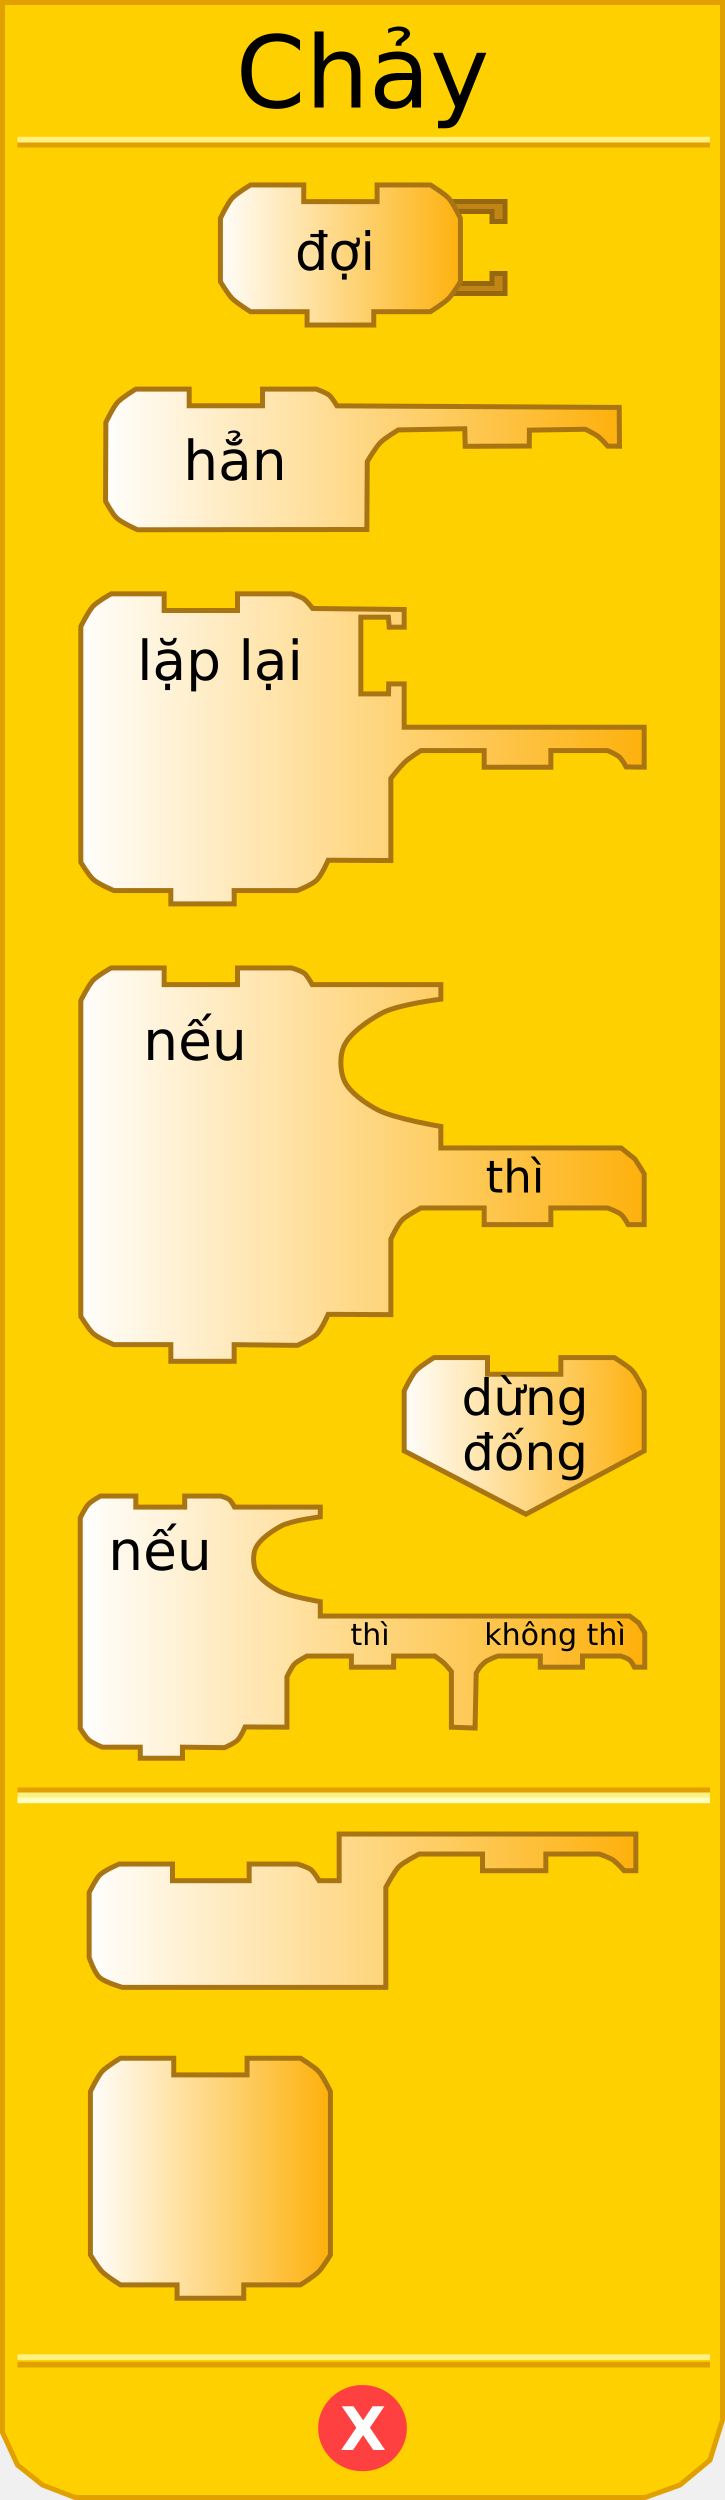
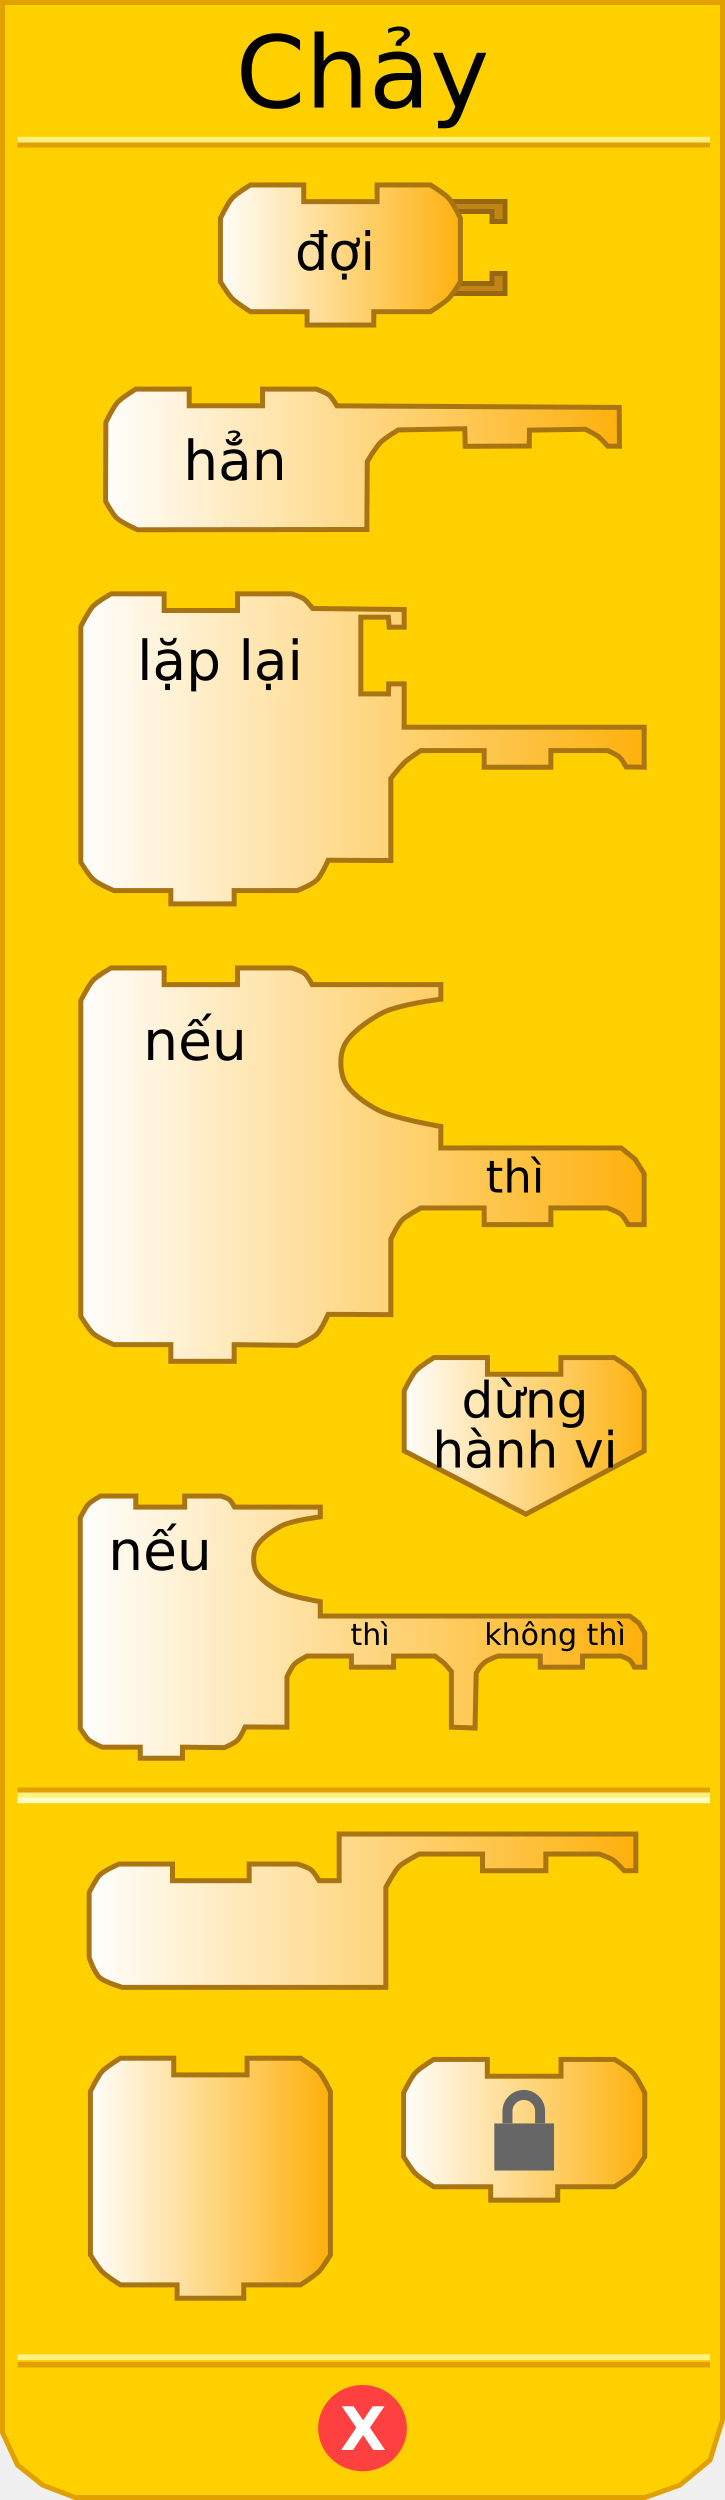
<svg xmlns="http://www.w3.org/2000/svg" xmlns:xlink="http://www.w3.org/1999/xlink" version="1.0" width="145" height="500" id="svg2">
  <defs id="defs4">
    <linearGradient id="linearGradient3789">
      <stop id="stop3791" style="stop-color:#ffffff;stop-opacity:1" offset="0" />
      <stop id="stop3793" style="stop-color:#feb00a;stop-opacity:1" offset="1" />
    </linearGradient>
    <linearGradient x1="80" y1="436" x2="129" y2="436" id="linearGradient4683" xlink:href="#linearGradient3789" gradientUnits="userSpaceOnUse" />
    <linearGradient x1="17" y1="382" x2="128" y2="382" id="linearGradient4691" xlink:href="#linearGradient3789" gradientUnits="userSpaceOnUse" />
    <linearGradient x1="16" y1="325" x2="129" y2="325" id="linearGradient4699" xlink:href="#linearGradient3789" gradientUnits="userSpaceOnUse" />
    <linearGradient x1="80" y1="287" x2="130" y2="287" id="linearGradient4708" xlink:href="#linearGradient3789" gradientUnits="userSpaceOnUse" />
    <linearGradient x1="15" y1="233" x2="130" y2="233" id="linearGradient4716" xlink:href="#linearGradient3789" gradientUnits="userSpaceOnUse" />
    <linearGradient x1="15" y1="150" x2="130" y2="150" id="linearGradient4724" xlink:href="#linearGradient3789" gradientUnits="userSpaceOnUse" />
    <linearGradient x1="20" y1="92" x2="125" y2="92" id="linearGradient4732" xlink:href="#linearGradient3789" gradientUnits="userSpaceOnUse" />
    <linearGradient x1="43" y1="51" x2="93" y2="51" id="linearGradient4740" xlink:href="#linearGradient3789" gradientUnits="userSpaceOnUse" />
    <linearGradient x1="80" y1="436" x2="129" y2="436" id="linearGradient2502" xlink:href="#linearGradient3789" gradientUnits="userSpaceOnUse" />
    <linearGradient x1="0" y1="22" x2="74" y2="22" id="linearGradient3172" xlink:href="#linearGradient3166" gradientUnits="userSpaceOnUse" />
    <linearGradient id="linearGradient3166">
      <stop id="stop3168" style="stop-color:#ffffff;stop-opacity:1" offset="0" />
      <stop id="stop3170" style="stop-color:#feb00a;stop-opacity:1" offset="1" />
    </linearGradient>
    <linearGradient x1="0" y1="22" x2="74" y2="22" id="linearGradient2711" xlink:href="#linearGradient3166" gradientUnits="userSpaceOnUse" gradientTransform="matrix(0.67,0,0,0.67,80.04495,411.2217)" />
    <linearGradient x1="80" y1="436" x2="129" y2="436" id="linearGradient3490" xlink:href="#linearGradient3789" gradientUnits="userSpaceOnUse" gradientTransform="translate(-62.75315,0)" />
  </defs>
  <path d="M 0.5,0.5 L 0.5,486.5 L 3.5,493 L 8.5,497 L 15,499.5 L 129,499.5 L 136,497 L 142,492 L 144.5,484 L 144.5,0.5 L 0.5,0.5 z" id="path17" style="fill:#ffd000;fill-opacity:1;stroke:#e0a000;stroke-width:1px;stroke-linejoin:miter;stroke-opacity:1" />
  <rect width="137.5" height="0.14" x="4" y="-29" transform="scale(1,-1)" id="rect19" style="opacity:1;fill:#ffd000;fill-opacity:1;stroke:#e0a000;stroke-width:1px;stroke-opacity:1" />
  <rect width="137.5" height="0.14" x="4" y="-28" transform="scale(1,-1)" id="rect21" style="opacity:1;fill:#ffd000;fill-opacity:1;stroke:#fff080;stroke-width:1px;stroke-opacity:1" />
  <rect width="137.5" height="0.14" x="4" y="-473" transform="scale(1,-1)" id="rect23" style="opacity:1;fill:#ffd000;fill-opacity:1;stroke:#e0a000;stroke-width:1px;stroke-opacity:1" />
  <rect width="137.5" height="0.14" x="4" y="-471.5" transform="scale(1,-1)" id="rect25" style="opacity:1;fill:#ffd000;fill-opacity:1;stroke:#fff080;stroke-width:1px;stroke-opacity:1" />
  <path d="M 79.5,438.375 C 79.5,442.862 75.75,446.5 71.125,446.5 C 66.5,446.5 62.75,442.862 62.75,438.375 C 62.75,433.888 66.5,430.25 71.125,430.25 C 75.75,430.25 79.5,433.888 79.5,438.375 L 79.5,438.375 z" transform="translate(1.375,47.25098)" id="path27" style="fill:#ff4040;fill-opacity:1;stroke:#ff4040;stroke-width:1px;stroke-opacity:1" />
  <text id="text29" style="font-size:12px;font-weight:bold;font-family:Bitstream Vera Sans">
    <tspan x="68" y="490" id="tspan31" style="font-size:12px;font-weight:bold;fill:#ffffff">X</tspan>
  </text>
  <text id="text33" style="font-size:12px;text-align:center;text-anchor:middle;font-family:Bitstream Vera Sans">
    <tspan x="72.5" y="21.5" id="tspan35" style="font-size:20px">Chảy</tspan>
  </text>
  <rect width="137.5" height="0.14" x="4" y="358" id="rect37" style="opacity:1;fill:#ffd000;fill-opacity:1;stroke:#e0a000;stroke-width:1px;stroke-opacity:1" />
  <rect width="137.5" height="0.14" x="4" y="359" id="rect39" style="opacity:1;fill:#ffd000;fill-opacity:1;stroke:#fff080;stroke-width:1px;stroke-opacity:1" />
  <rect width="137.5" height="0.14" x="4" y="360" id="rect41" style="opacity:1;fill:#ffd000;fill-opacity:1;stroke:#ffffc4;stroke-width:1px;stroke-opacity:1" />
  <path d="M 90,40.3 L 101,40.3 L 101,44.3 L 98.4,44.3 L 98.4,42.3 L 91.4,42.3" id="path43" style="fill:#c18516;fill-opacity:1;stroke:#966711;stroke-width:1px;stroke-opacity:1" />
  <path d="M 90,58.7 L 101,58.7 L 101,54.7 L 98.4,54.7 L 98.4,56.7 L 91.4,56.7" id="path45" style="fill:#c18516;fill-opacity:1;stroke:#966711;stroke-width:1px;stroke-opacity:1" />
  <path d="M 75.417,36.999 C 86.084,36.999 86.084,36.999 86.084,36.999 C 86.084,36.999 88.839,38.657 89.751,39.666 C 90.683,40.697 92.084,43.666 92.084,43.666 L 92.084,56.334 C 92.084,56.334 90.606,58.796 89.751,59.667 C 88.798,60.638 86.084,62.334 86.084,62.334 L 74.75,62.334 L 74.75,62.334 L 74.75,65.001 L 61.416,65.001 L 61.416,62.334 L 50.082,62.334 C 50.082,62.334 47.368,60.638 46.415,59.667 C 45.56,58.796 44.082,56.334 44.082,56.334 L 44.082,43.666 C 44.082,43.666 45.484,40.697 46.415,39.666 C 47.328,38.657 50.082,36.999 50.082,36.999 L 60.749,36.999 L 60.749,40.333 L 75.417,40.333 L 75.417,36.999 z" id="path47" style="fill:url(#linearGradient4740);fill-opacity:1;stroke:#a97513;stroke-width:1px;stroke-opacity:1" />
  <text id="text49" style="font-size:12px;text-align:center;text-anchor:middle;font-family:Bitstream Vera Sans">
    <tspan x="67" y="54" id="tspan51" style="font-size:10.5px">đợi</tspan>
  </text>
  <path d="M 52.507,77.818 C 63.174,77.818 63.236,77.818 63.236,77.818 C 63.236,77.818 65.173,78.495 65.839,79.045 C 66.448,79.548 67.391,81.17 67.391,81.17 L 123.843,81.485 L 123.891,89.241 L 121.551,89.238 C 121.551,89.238 120.298,87.79 119.649,87.295 C 118.942,86.755 117.059,85.852 117.059,85.852 L 105.883,86.029 L 105.852,89.211 L 93.048,89.263 L 92.954,85.746 L 79.65,85.986 C 79.65,85.986 77.029,87.559 76.113,88.479 C 75.129,89.467 73.452,92.288 73.452,92.288 L 73.367,105.897 L 27.523,105.955 C 27.523,105.955 24.392,104.599 23.31,103.57 C 22.453,102.754 21.109,100.239 21.109,100.239 L 21.172,84.485 C 21.172,84.485 22.573,81.516 23.505,80.485 C 24.417,79.476 27.172,77.818 27.172,77.818 L 37.839,77.818 L 37.839,81.152 L 52.507,81.152 L 52.507,77.818 z" id="path53" style="fill:url(#linearGradient4732);fill-opacity:1;stroke:#a97513;stroke-width:1px;stroke-opacity:1" />
  <text id="text55" style="font-size:11px;text-align:center;text-anchor:middle;font-family:Bitstream Vera Sans">
    <tspan x="47" y="96" id="tspan57" style="font-size:11px">hẳn</tspan>
  </text>
  <path d="M 47.499,118.773 C 58.166,118.773 58.291,118.773 58.291,118.773 C 58.291,118.773 60.228,119.314 60.894,119.864 C 61.503,120.367 62.548,121.7 62.548,121.7 L 80.834,121.903 L 80.834,125.44 L 77.846,125.44 L 77.676,123.44 L 72.167,123.44 L 72.167,138.774 L 77.707,138.774 L 77.741,136.774 L 80.834,136.774 L 80.834,145.441 L 128.836,145.441 L 128.836,153.441 L 125.236,153.384 C 125.236,153.384 124.388,151.784 123.74,151.289 C 123.033,150.749 121.502,150.108 121.502,150.108 L 110.169,150.108 L 110.169,153.441 L 96.835,153.441 L 96.835,150.108 L 84.167,150.108 C 84.167,150.108 81.729,151.678 80.914,152.474 C 79.926,153.439 78.167,155.673 78.167,155.673 L 78.167,172.109 L 65.636,172.045 C 65.636,172.045 64.328,175.041 63.357,176.011 C 62.402,176.966 59.454,178.109 59.454,178.109 L 46.832,178.109 L 46.832,180.776 L 34.165,180.776 L 34.165,178.109 L 22.781,178.109 C 22.781,178.109 19.65,176.831 18.568,175.802 C 17.71,174.986 16.164,172.471 16.164,172.471 L 16.164,125.304 C 16.164,125.304 17.628,122.335 18.56,121.304 C 19.472,120.295 22.227,118.773 22.227,118.773 L 32.831,118.773 L 32.831,122.106 L 47.499,122.106 L 47.499,118.773 z" id="path59" style="fill:url(#linearGradient4724);fill-opacity:1;stroke:#a97513;stroke-width:1px;stroke-opacity:1" />
  <text id="text61" style="font-size:8px;text-align:center;text-anchor:middle;font-family:Bitstream Vera Sans">
    <tspan x="44" y="136" id="tspan63" style="font-size:11px">lặp lại</tspan>
  </text>
  <path d="M 47.499,193.593 C 58.166,193.593 58.291,193.593 58.291,193.593 C 58.291,193.593 60.228,194.135 60.894,194.685 C 61.503,195.187 62.446,196.927 62.446,196.927 L 88.167,196.927 L 88.167,199.835 C 88.167,199.835 79.458,200.906 76.323,202.648 C 73.624,204.148 69.963,206.546 68.742,209.318 C 67.91,211.206 68.003,214.323 68.876,216.191 C 69.993,218.58 73.182,220.715 75.507,221.958 C 78.856,223.749 88.167,225.288 88.167,225.288 L 88.167,229.595 L 124.233,229.595 L 127.005,231.826 L 128.836,234.75 L 128.836,244.929 L 125.642,244.929 C 125.642,244.929 124.795,243.33 124.146,242.835 C 123.439,242.295 121.502,241.596 121.502,241.596 L 110.169,241.596 L 110.169,244.929 L 96.835,244.929 L 96.835,241.596 L 84.167,241.596 C 84.167,241.596 81.323,243.122 80.508,243.918 C 79.52,244.883 78.167,247.828 78.167,247.828 L 78.167,262.93 L 65.636,262.866 C 65.636,262.866 64.328,265.863 63.357,266.833 C 62.402,267.788 59.454,269.074 59.454,269.074 L 46.832,268.93 L 46.832,272.264 L 34.165,272.264 L 34.165,268.93 L 22.781,268.93 C 22.781,268.93 19.65,267.652 18.568,266.624 C 17.71,265.808 16.164,263.292 16.164,263.292 L 16.164,200.125 C 16.164,200.125 17.628,197.155 18.56,196.125 C 19.472,195.116 22.227,193.593 22.227,193.593 L 32.831,193.593 L 32.831,196.927 L 47.499,196.927 L 47.499,193.593 z" id="path65" style="fill:url(#linearGradient4716);fill-opacity:1;stroke:#a97513;stroke-width:1px;stroke-opacity:1" />
  <text id="text67" style="font-size:12px;text-align:center;text-anchor:middle;font-family:Bitstream Vera Sans">
    <tspan x="39" y="212" id="tspan69" style="font-size:11px">nếu</tspan>
  </text>
  <text id="text71" style="font-size:8px;text-align:center;text-anchor:middle;font-family:Bitstream Vera Sans">
    <tspan x="103" y="238.5" id="tspan73" style="font-size:9px">thì</tspan>
  </text>
  <path d="M 112.169,271.511 C 122.836,271.511 122.836,271.511 122.836,271.511 C 122.836,271.511 125.591,273.169 126.503,274.178 C 127.434,275.209 128.836,278.178 128.836,278.178 L 128.836,290.179 L 105.168,302.846 C 105.168,302.846 80.834,290.179 80.834,290.179 L 80.834,278.178 C 80.834,278.178 82.236,275.209 83.167,274.178 C 84.079,273.169 86.834,271.511 86.834,271.511 L 97.501,271.511 L 97.501,274.845 L 112.169,274.845 L 112.169,271.511 z" id="path75" style="fill:url(#linearGradient4708);fill-opacity:1;stroke:#a97513;stroke-width:1px;stroke-opacity:1" />
  <text id="text77" style="font-size:8px;text-align:center;text-anchor:middle;font-family:Bitstream Vera Sans">
-     <tspan x="105" y="283" id="tspan79" style="font-size:10px">dừng</tspan>
+     <tspan x="105" y="283.5" id="tspan79" style="font-size:10px">dừng</tspan>
  </text>
  <text id="text81" style="font-size:8px;text-align:center;text-anchor:middle;font-family:Bitstream Vera Sans">
-     <tspan x="105" y="294" id="tspan83" style="font-size:10px">đống</tspan>
+     <tspan x="105" y="293.5" id="tspan83" style="font-size:10px">hành vi</tspan>
  </text>
  <path d="M 36.941,299.204 C 44.053,299.204 44.136,299.204 44.136,299.204 C 44.136,299.204 45.428,299.565 45.871,299.931 C 46.277,300.266 46.906,301.426 46.906,301.426 L 64.055,301.426 L 64.055,303.365 C 64.055,303.365 58.248,304.079 56.158,305.24 C 54.358,306.24 51.917,307.839 51.103,309.687 C 50.549,310.946 50.611,313.024 51.193,314.27 C 51.938,315.862 54.064,317.286 55.614,318.115 C 57.847,319.309 64.055,320.335 64.055,320.335 L 64.055,323.206 L 125.937,323.206 L 127.786,324.626 L 128.95,326.575 L 128.95,333.429 L 126.877,333.429 C 126.877,333.429 126.312,332.295 125.88,331.965 C 125.408,331.605 124.117,331.207 124.117,331.207 L 116.504,331.207 L 116.504,333.429 L 108.059,333.429 L 108.059,331.207 L 99.604,331.207 C 99.604,331.207 97.506,331.918 96.849,332.554 C 96.068,333.31 96.01,333.274 95.243,334.623 L 95.011,345.61 L 90.28,345.434 L 90.28,334.309 C 90.28,334.309 89.297,333.102 88.853,332.679 C 88.35,332.2 86.969,331.207 86.969,331.207 L 78.723,331.207 L 78.723,333.429 L 70.278,333.429 L 70.278,331.207 L 61.388,331.207 C 61.388,331.207 59.492,332.224 58.948,332.755 C 58.289,333.398 57.387,335.362 57.387,335.362 L 57.387,345.431 L 49.033,345.388 C 49.033,345.388 48.161,347.386 47.514,348.033 C 46.877,348.669 44.912,349.527 44.912,349.527 L 36.496,349.431 L 36.496,351.653 L 28.051,351.653 L 28.051,349.431 L 20.461,349.431 C 20.461,349.431 18.374,348.579 17.653,347.893 C 17.081,347.349 16.05,345.672 16.05,345.672 L 16.05,303.558 C 16.05,303.558 17.026,301.578 17.647,300.891 C 18.256,300.219 20.092,299.204 20.092,299.204 L 27.162,299.204 L 27.162,301.426 L 36.941,301.426 L 36.941,299.204 z" id="path85" style="fill:url(#linearGradient4699);fill-opacity:1;stroke:#a97513;stroke-width:1px;stroke-opacity:1" />
  <text id="text87" style="font-size:8px;text-align:center;text-anchor:middle;font-family:Bitstream Vera Sans">
    <tspan x="32" y="314" id="tspan89" style="font-size:11px">nếu</tspan>
  </text>
  <text id="text91" style="font-size:8px;text-align:center;text-anchor:middle;font-family:Bitstream Vera Sans">
    <tspan x="74" y="329" id="tspan93" style="font-size:6px">thì</tspan>
  </text>
  <text id="text95" style="font-size:8px;text-align:center;text-anchor:middle;font-family:Bitstream Vera Sans">
    <tspan x="111" y="329" id="tspan97" style="font-size:6px">không thì</tspan>
  </text>
  <path d="M 49.832,372.809 C 60.499,372.809 59.499,372.809 59.499,372.809 C 59.499,372.809 61.567,373.417 62.233,373.966 C 62.842,374.469 63.833,376.143 63.833,376.143 L 67.833,376.143 L 67.833,366.809 L 127.169,366.809 L 127.169,374.142 L 124.836,374.142 C 124.836,374.142 123.505,372.702 122.82,372.154 C 122.012,371.509 119.836,370.809 119.836,370.809 L 109.168,370.809 L 109.168,374.142 L 96.501,374.142 L 96.501,370.809 L 83.834,370.809 C 83.834,370.809 80.636,372.473 79.814,373.306 C 78.827,374.306 77.167,377.476 77.167,377.476 L 77.167,397.477 L 24.498,397.477 C 24.498,397.477 21.021,396.461 19.974,395.54 C 18.834,394.537 17.831,391.477 17.831,391.477 L 17.831,378.501 C 17.831,378.501 19.191,375.749 19.969,374.988 C 20.941,374.037 23.831,372.809 23.831,372.809 L 34.498,372.809 L 34.498,376.143 L 49.832,376.143 L 49.832,372.809 z" id="path99" style="fill:url(#linearGradient4691);fill-opacity:1;stroke:#a97513;stroke-width:1px;stroke-opacity:1" />
  <path d="M 49.416,411.642 C 60.083,411.642 60.083,411.642 60.083,411.642 C 60.083,411.642 62.837,413.299 63.75,414.308 C 64.681,415.339 66.083,418.309 66.083,418.309 L 66.083,450.977 C 66.083,450.977 64.605,453.44 63.75,454.31 C 62.796,455.281 60.083,456.977 60.083,456.977 L 48.749,456.977 L 48.749,456.977 L 48.749,459.644 L 35.415,459.644 L 35.415,456.977 L 24.081,456.977 C 24.081,456.977 21.367,455.281 20.414,454.31 C 19.559,453.44 18.081,450.977 18.081,450.977 L 18.081,418.309 C 18.081,418.309 19.482,415.339 20.414,414.308 C 21.326,413.299 24.081,411.642 24.081,411.642 L 34.748,411.642 L 34.748,414.975 L 49.416,414.975 L 49.416,411.642 z" id="path109" style="fill:url(#linearGradient3490);fill-opacity:1;stroke:#a97513;stroke-width:1;stroke-miterlimit:4;stroke-dasharray:none;stroke-opacity:1" />
+   <path d="M 112.205,411.892 C 122.925,411.892 122.925,411.892 122.925,411.892 C 122.925,411.892 125.693,413.558 126.61,414.572 C 127.546,415.607 128.955,418.592 128.955,418.592 L 128.955,431.322 C 128.955,431.322 127.47,433.796 126.61,434.672 C 125.652,435.647 122.925,437.352 122.925,437.352 L 111.535,437.352 L 111.535,437.352 L 111.535,440.032 L 98.135,440.032 L 98.135,437.352 L 86.745,437.352 C 86.745,437.352 84.018,435.647 83.06,434.672 C 82.2,433.796 80.715,431.322 80.715,431.322 L 80.715,418.592 C 80.715,418.592 82.124,415.607 83.06,414.572 C 83.977,413.558 86.745,411.892 86.745,411.892 L 97.465,411.892 L 97.465,415.242 L 112.205,415.242 L 112.205,411.892 z" id="path14" style="fill:url(#linearGradient2711);fill-opacity:1;stroke:#a97513;stroke-width:1;stroke-miterlimit:4;stroke-dasharray:none;stroke-opacity:1" />
+   <rect width="11.942" height="9.42" x="98.864" y="424.687" id="rect2483" style="fill:#666666;stroke-width:2;stroke-miterlimit:4;stroke-dasharray:none" />
+   <path d="M 101.494,424.687 L 101.494,422.251 C 101.494,420.447 102.955,418.988 104.756,418.988 C 106.557,418.988 108.017,420.45 108.017,422.251 L 108.017,424.687" id="path2485" style="fill:none;stroke:#666666;stroke-width:2;stroke-miterlimit:4;stroke-dasharray:none" />
</svg>
